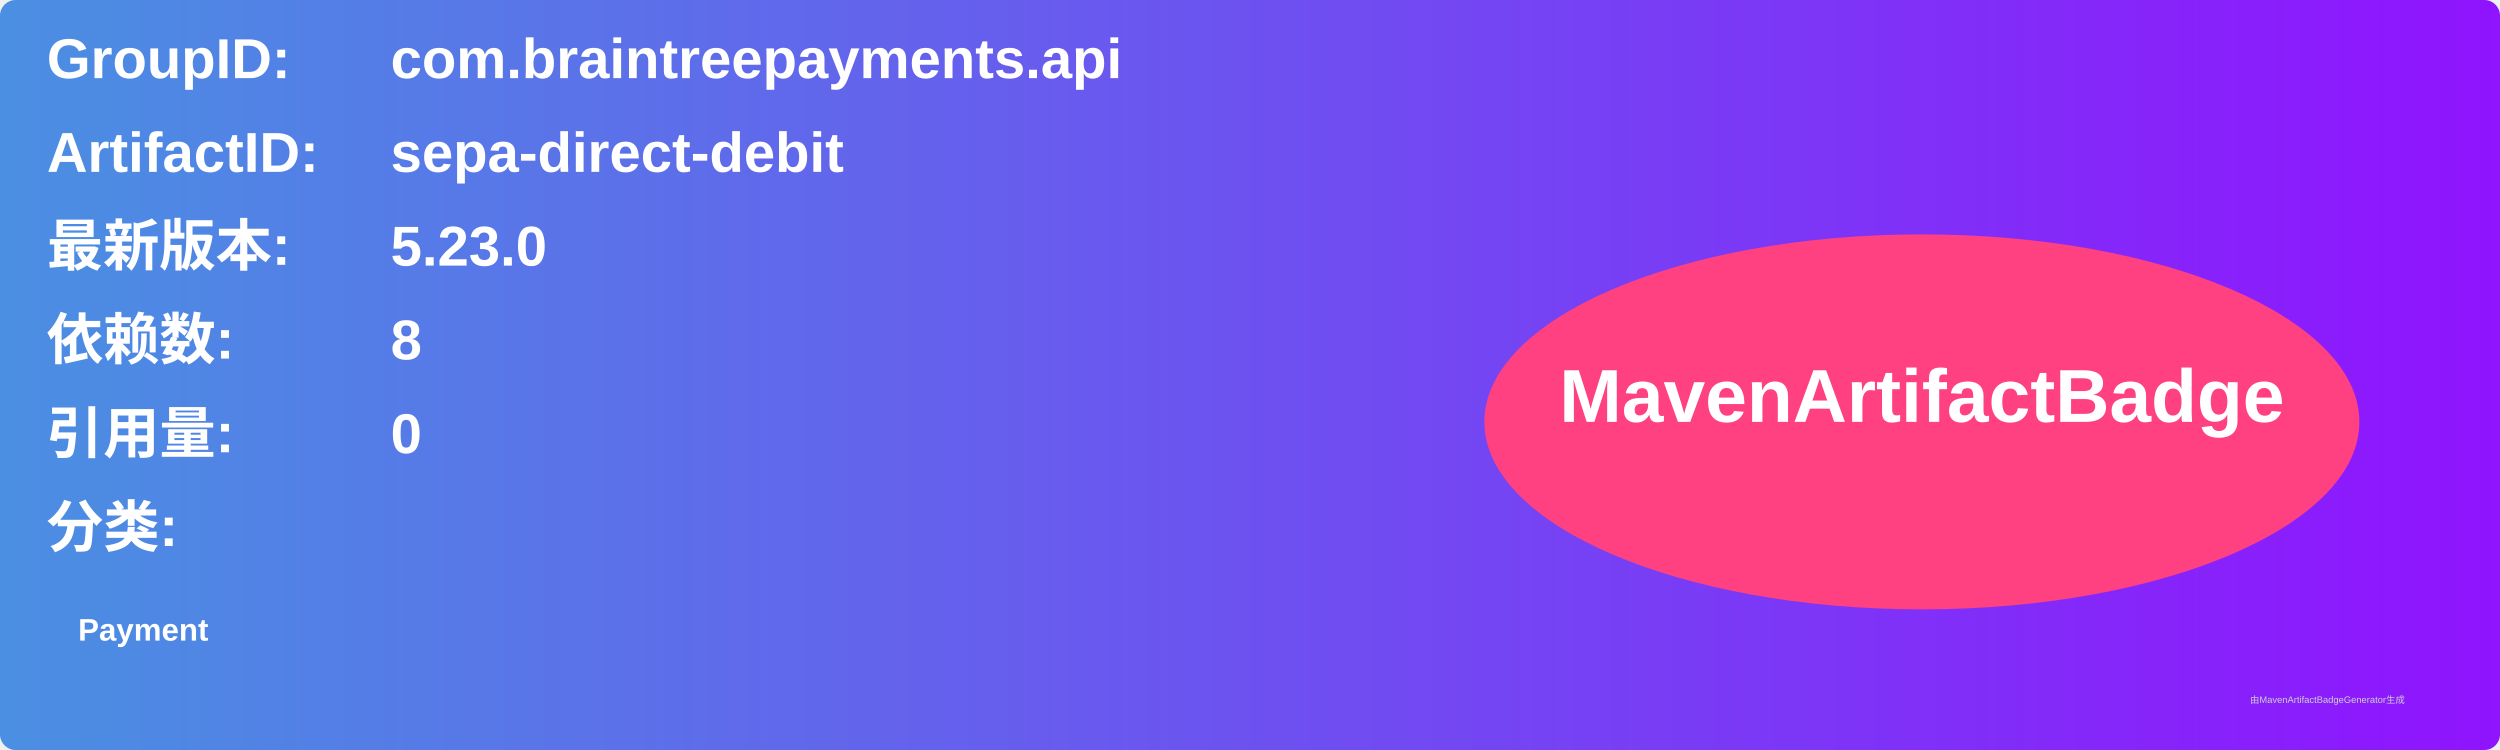
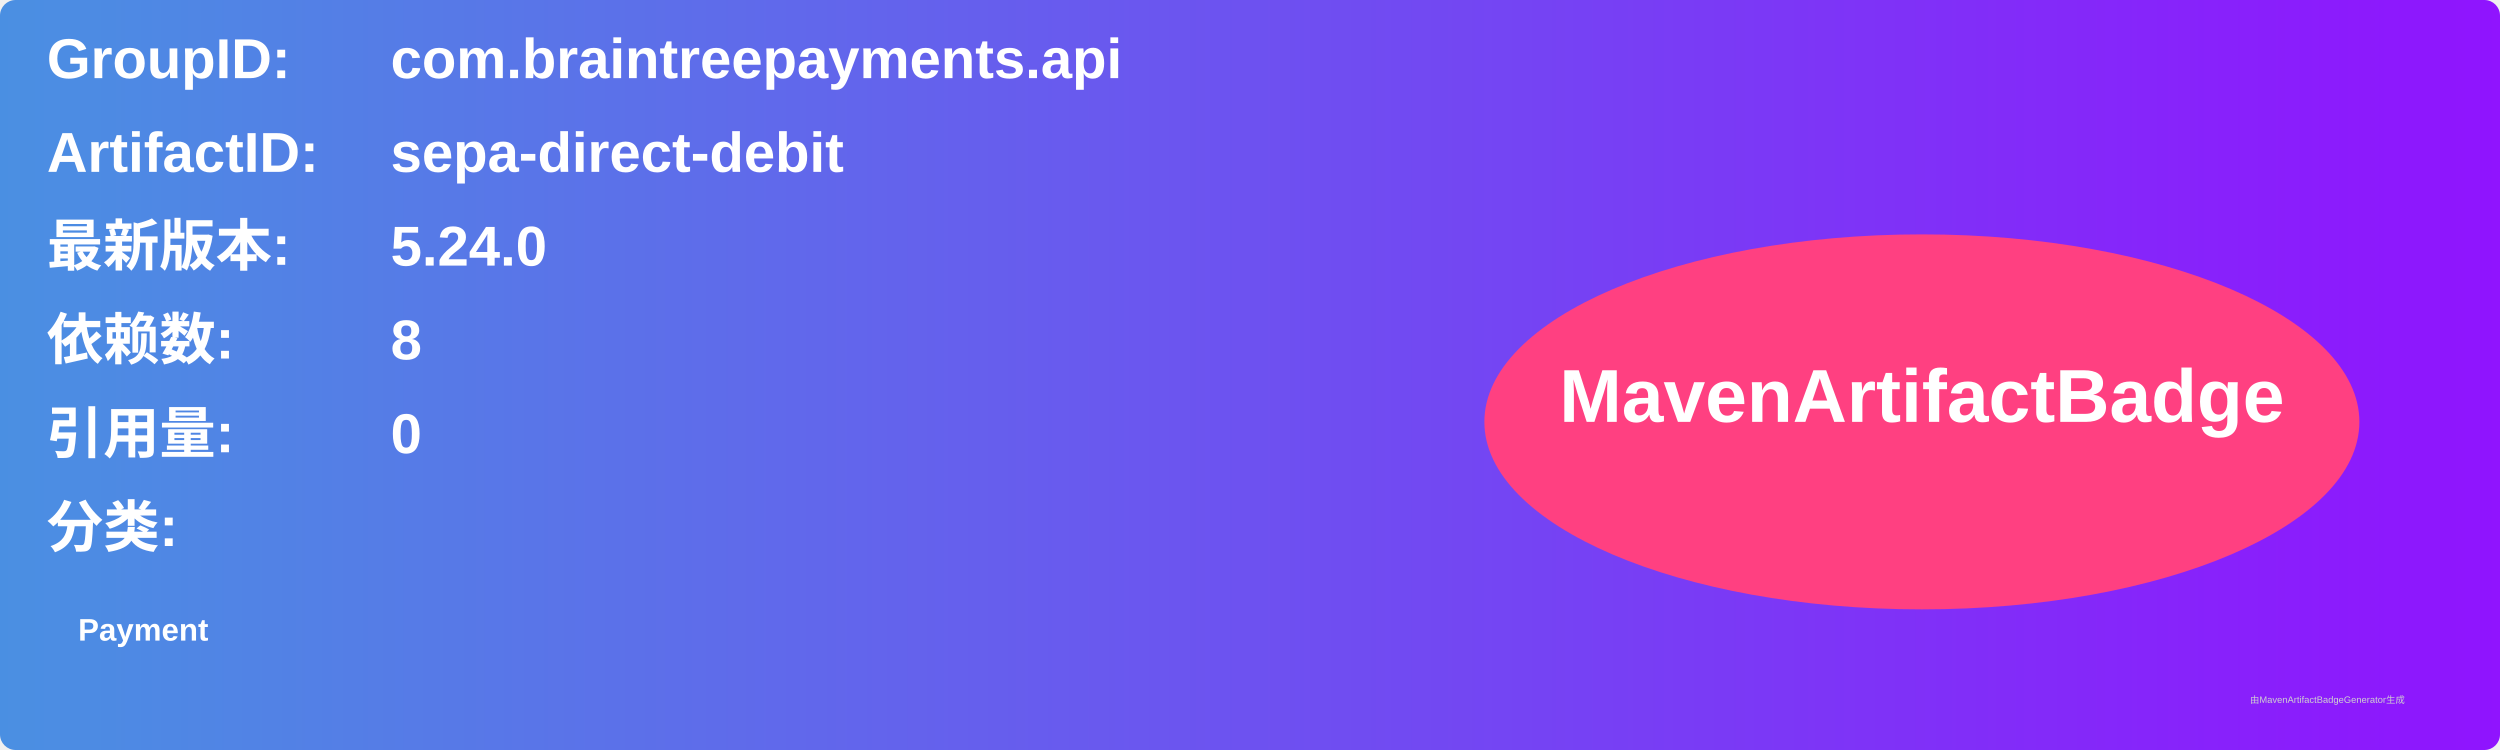
<svg xmlns="http://www.w3.org/2000/svg" width="800" height="240" viewBox="0 0 800 240">
  <linearGradient id="grad" x1="0%" y1="0%" x2="100%" y2="0%">
    <stop offset="0%" stop-color="#4a90e2" />
    <stop offset="100%" stop-color="#9013fe" />
  </linearGradient>
  <rect width="100%" height="100%" rx="5" ry="5" fill="url(#grad)" />
  <g transform="translate(15, 15)">
    <text x="0" y="10" font-family="Arial" font-size="18" fill="white" font-weight="bold" width="260">GroupID:</text>
    <text x="110" y="10" font-family="Arial" font-size="18" fill="white" font-weight="bold" width="460">com.braintreepayments.api</text>
    <text x="0" y="40" font-family="Arial" font-size="18" fill="white" font-weight="bold" width="260">ArtifactID:</text>
    <text x="110" y="40" font-family="Arial" font-size="18" fill="white" font-weight="bold" width="460">sepa-direct-debit</text>
    <text x="0" y="70" font-family="Arial" font-size="18" fill="white" font-weight="bold">最新版本:</text>
    <text x="110" y="70" font-family="Arial" font-size="18" fill="white" font-weight="bold">
-       <tspan font-weight="bold">5.23.0</tspan>
+       <tspan font-weight="bold">5.24.0</tspan>
    </text>
    <text x="0" y="100" font-family="Arial" font-size="18" fill="white" font-weight="bold">依赖数: </text>
    <text x="110" y="100" font-family="Arial" font-size="18" fill="white">
      <tspan font-weight="bold">8</tspan>
    </text>
    <text x="0" y="130" font-family="Arial" font-size="18" fill="white" font-weight="bold">引用量: </text>
    <text x="110" y="130" font-family="Arial" font-size="18" fill="white">
      <tspan font-weight="bold">0</tspan>
    </text>
    <text x="0" y="160" font-family="Arial" font-size="18" fill="white" font-weight="bold">分类:</text>
    <text x="10" y="190" font-family="Arial" font-size="10" fill="white">
      <tspan font-weight="bold">Payment</tspan>
    </text>
    <ellipse cx="600" cy="120" rx="140" ry="60" fill="#ff4081" />
    <text x="600" y="120" text-anchor="middle" font-family="Arial" font-size="24" fill="white" font-weight="bold">MavenArtifactBadge</text>
  </g>
  <text x="720" y="225" font-family="Arial" font-size="3" fill="#d0d0d0">由MavenArtifactBadgeGenerator生成</text>
</svg>
